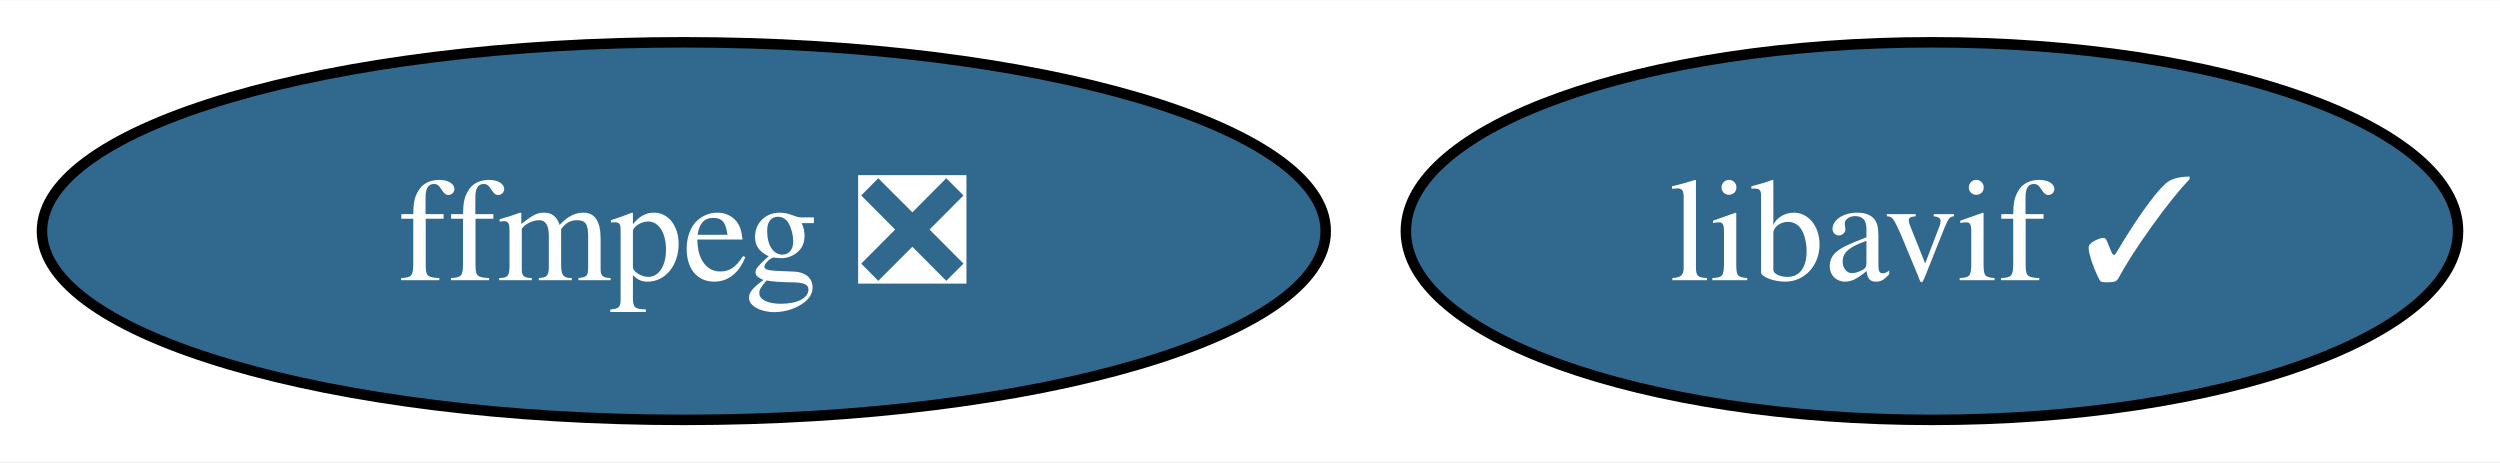
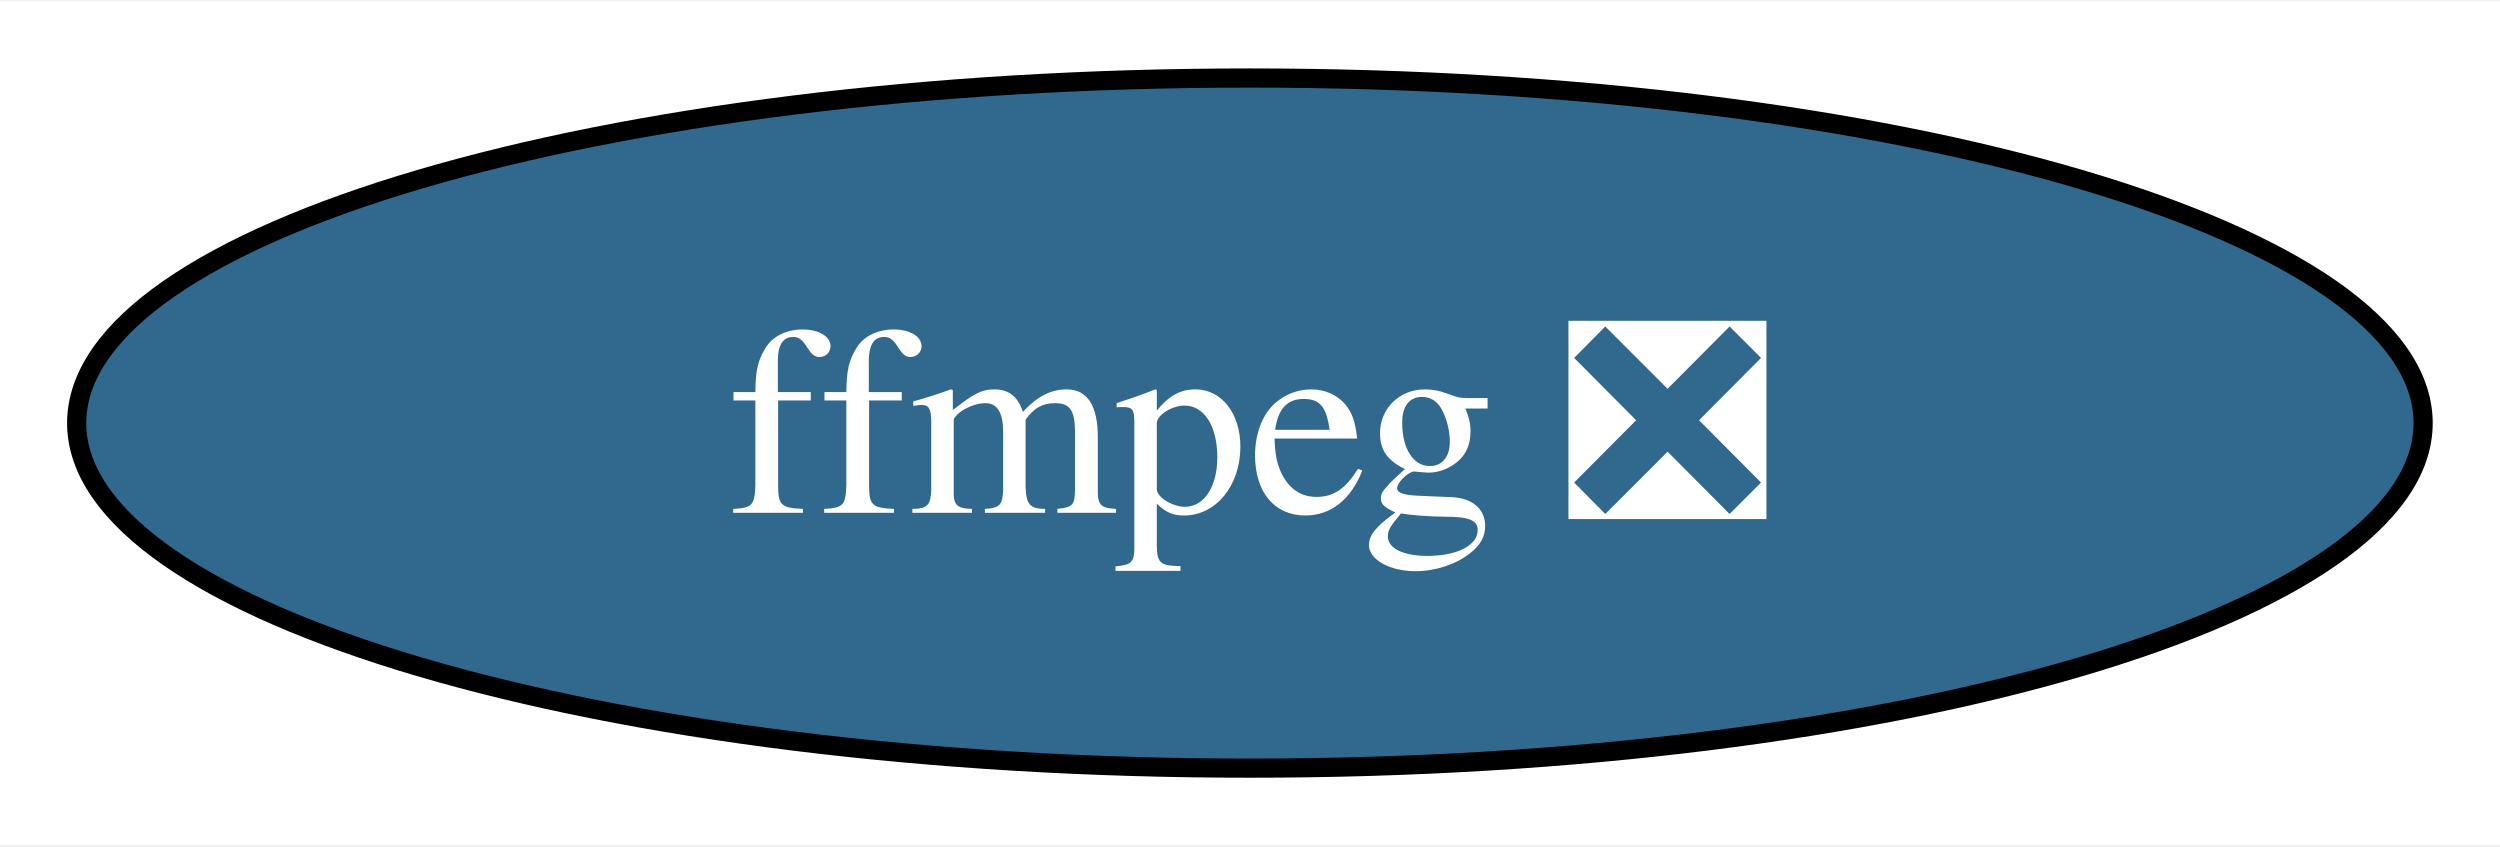
- <svg xmlns="http://www.w3.org/2000/svg" xmlns:xlink="http://www.w3.org/1999/xlink" width="238pt" height="44pt" viewBox="0.00 0.00 238.36 44.00">
+ <svg xmlns="http://www.w3.org/2000/svg" xmlns:xlink="http://www.w3.org/1999/xlink" width="130pt" height="44pt" viewBox="0.00 0.00 130.41 44.00">
  <g id="graph0" class="graph" transform="scale(1 1) rotate(0) translate(4 40)">
-     <polygon fill="white" stroke="none" points="-4,4 -4,-40 234.36,-40 234.36,4 -4,4" />
+     <polygon fill="white" stroke="none" points="-4,4 -4,-40 126.41,-40 126.41,4 -4,4" />
    <g id="node1" class="node">
      <g id="a_node1">
        <a xlink:href="https://github.com/conda-forge/ffmpeg-feedstock/pull/238" xlink:title="ffmpeg ❎">
          <ellipse fill="#31688e" stroke="black" cx="61.2" cy="-18" rx="61.2" ry="18" />
          <text text-anchor="middle" x="61.2" y="-13.32" font-family="Times,serif" font-size="14.00" fill="white">ffmpeg ❎</text>
        </a>
      </g>
    </g>
-     <g id="node2" class="node">
-       <g id="a_node2">
-         <a xlink:href="https://github.com/conda-forge/libavif-feedstock/pull/29" xlink:title="libavif ✓">
-           <ellipse fill="#31688e" stroke="black" cx="180.2" cy="-18" rx="50.16" ry="18" />
-           <text text-anchor="middle" x="180.2" y="-13.32" font-family="Times,serif" font-size="14.00" fill="white">libavif ✓</text>
-         </a>
-       </g>
-     </g>
  </g>
</svg>
